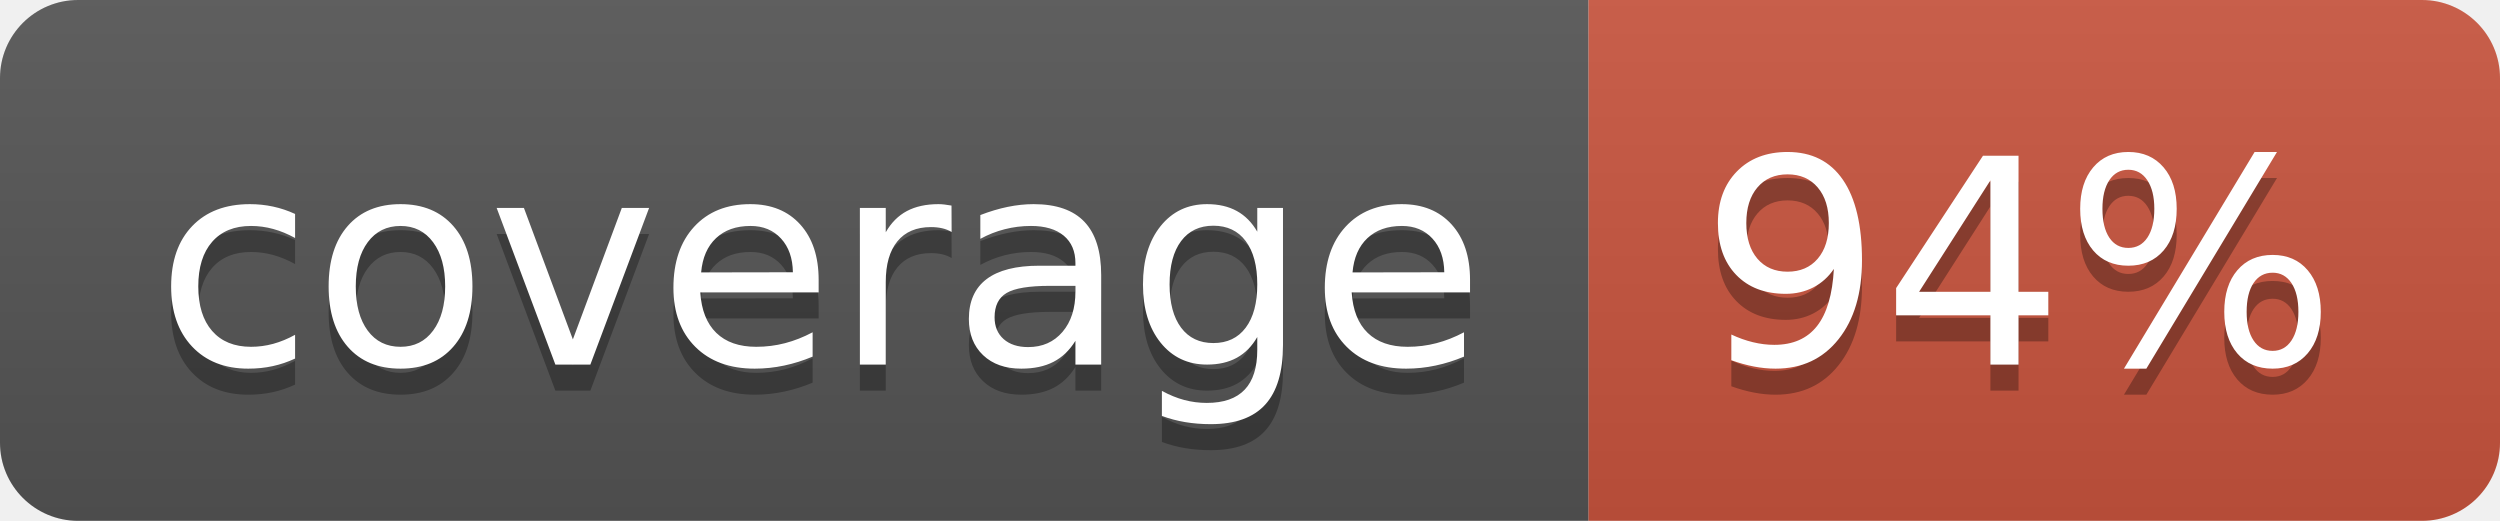
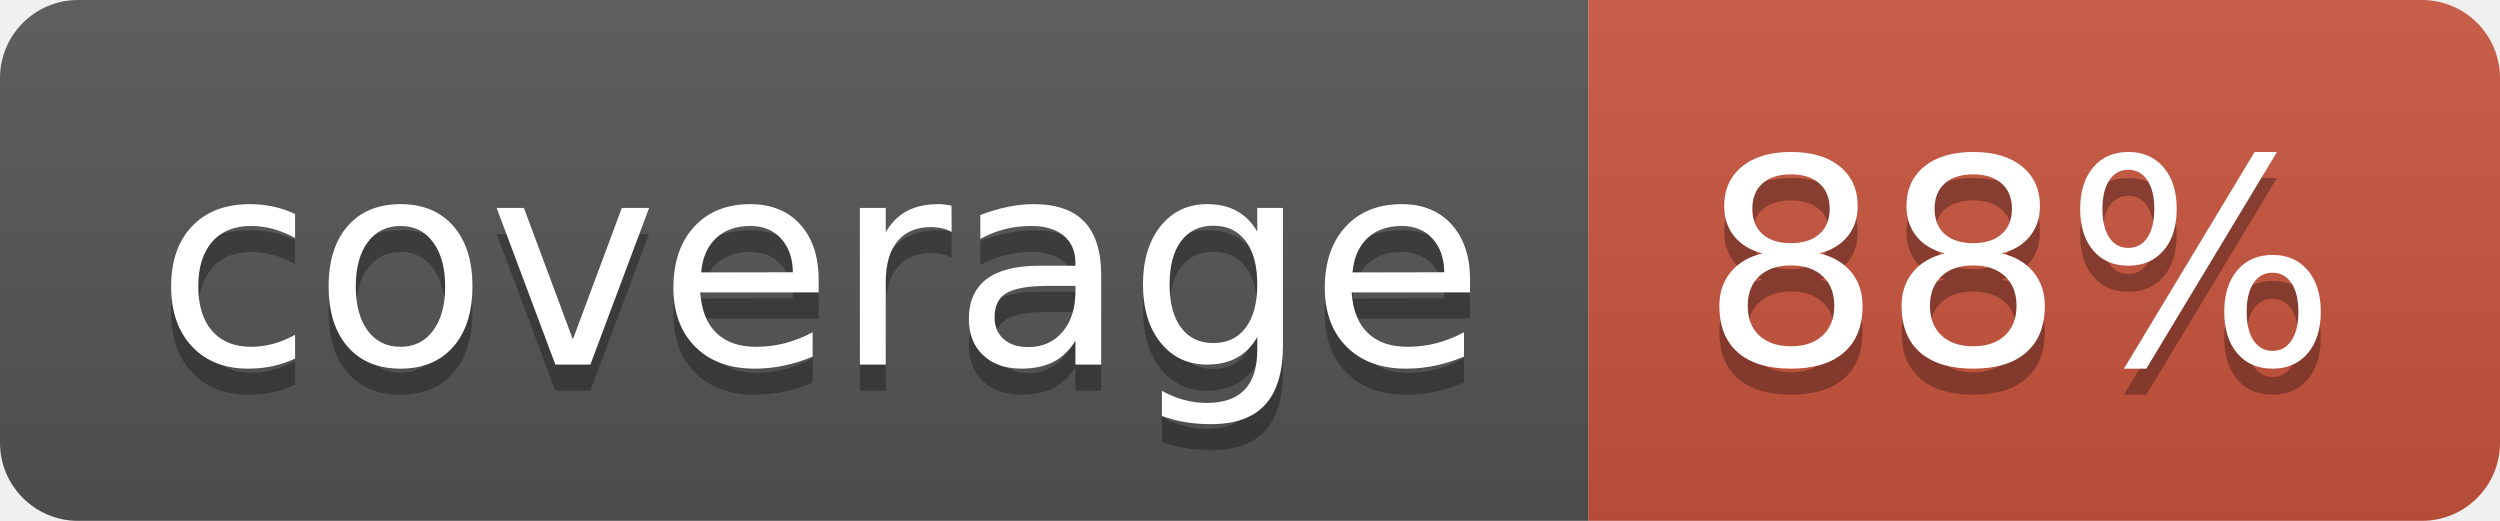
<svg xmlns="http://www.w3.org/2000/svg" width="96" height="20">
  <linearGradient id="b" x2="0" y2="100%">
    <stop offset="0" stop-color="#bbb" stop-opacity=".1" />
    <stop offset="1" stop-opacity=".1" />
  </linearGradient>
  <clipPath id="a">
    <rect width="96" height="20" rx="3" fill="#fff" />
  </clipPath>
  <g clip-path="url(#a)">
    <path fill="#555" d="M0 0h61v20H0z" />
    <path fill="#CA553E" d="M61 0h35v20H61z" />
    <path fill="url(#b)" d="M0 0h96v20H0z" />
  </g>
  <g fill="#fff" text-anchor="middle" font-family="DejaVu Sans,Verdana,Geneva,sans-serif" font-size="110">
    <text x="315" y="150" fill="#010101" fill-opacity=".3" transform="scale(.1)" textLength="510">coverage</text>
    <text x="315" y="140" transform="scale(.1)" textLength="510">coverage</text>
-     <text x="775" y="150" fill="#010101" fill-opacity=".3" transform="scale(.1)" textLength="250">94%</text>
-     <text x="775" y="140" transform="scale(.1)" textLength="250">94%</text>
+     <text x="775" y="150" fill="#010101" fill-opacity=".3" transform="scale(.1)" textLength="250">88%</text>
+     <text x="775" y="140" transform="scale(.1)" textLength="250">88%</text>
  </g>
</svg>
